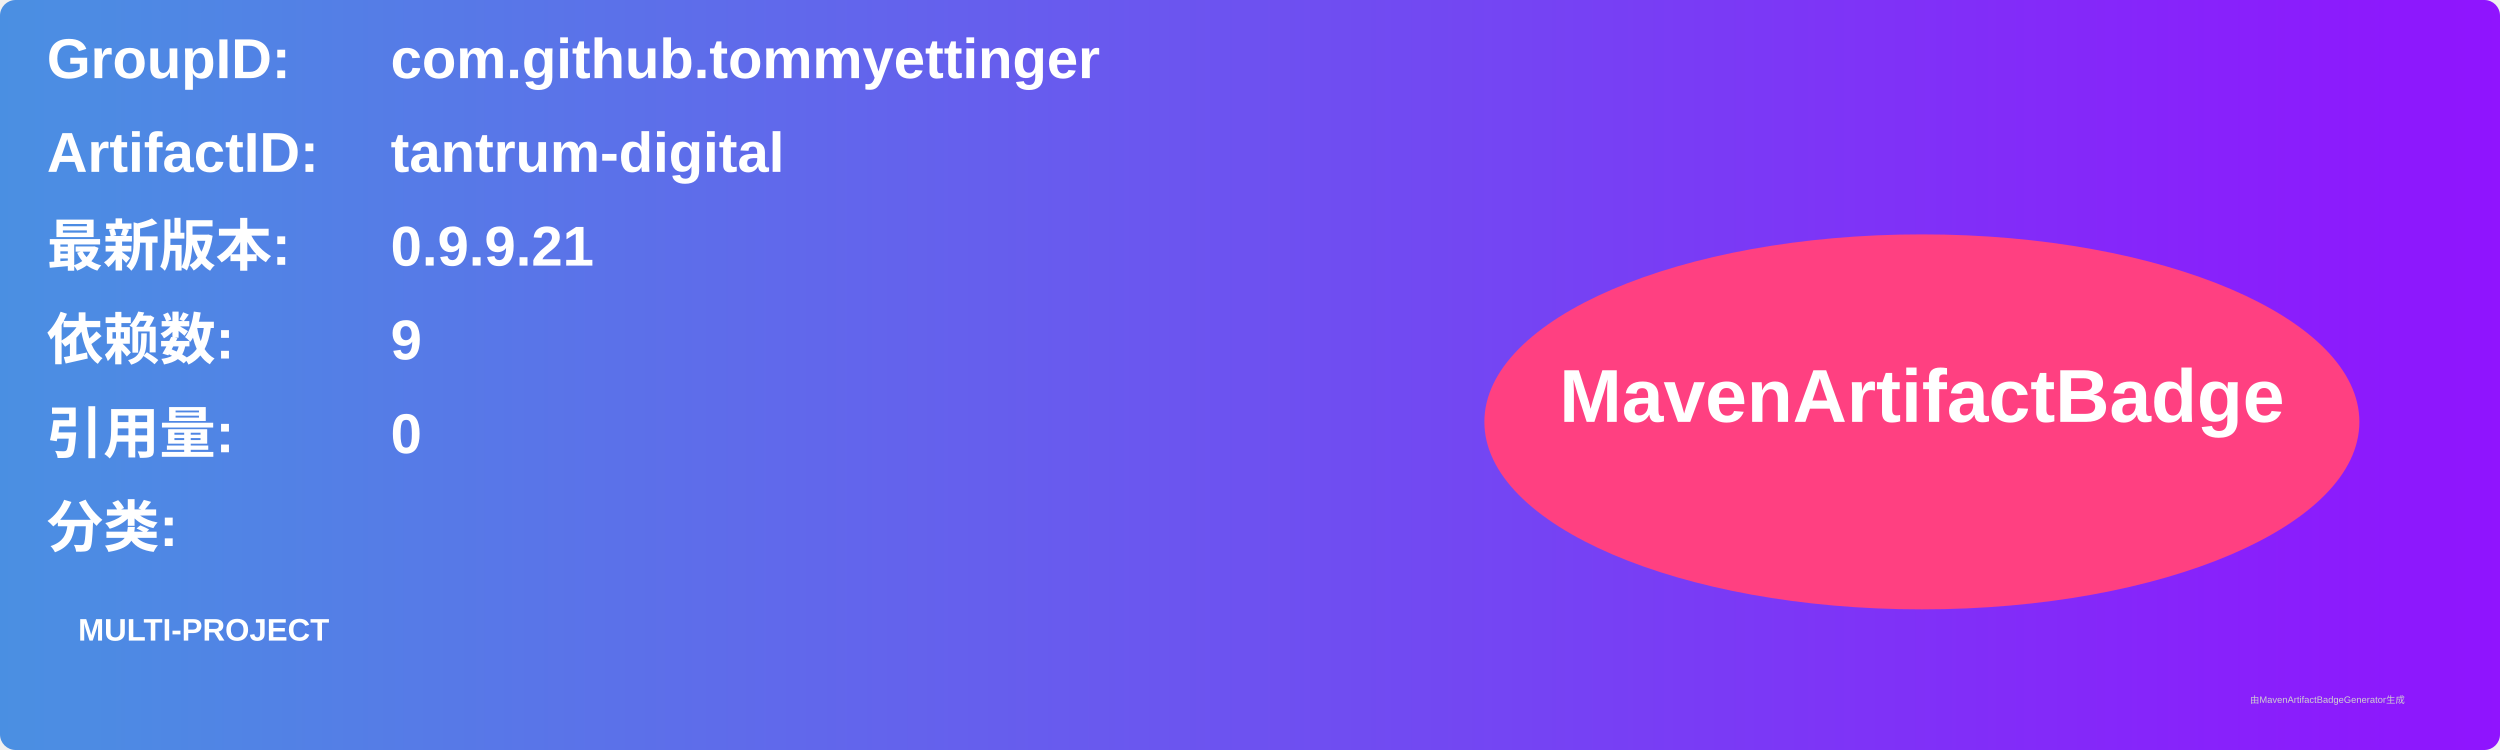
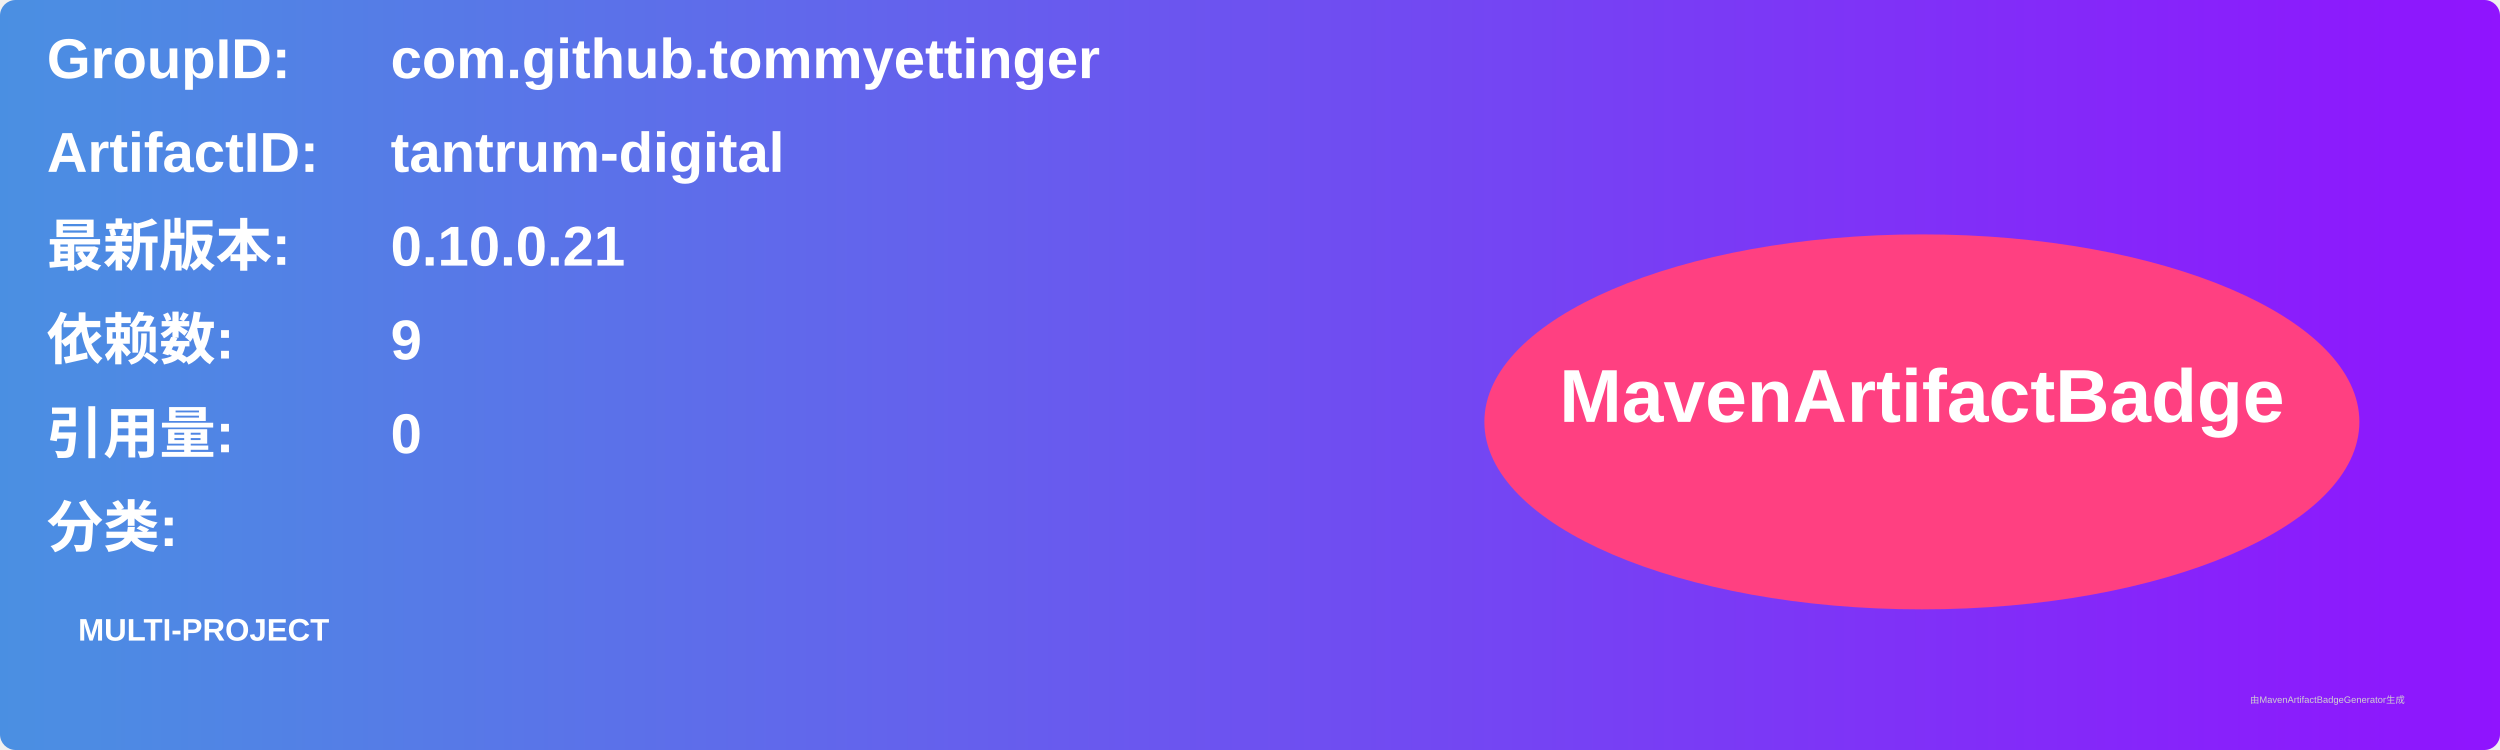
<svg xmlns="http://www.w3.org/2000/svg" width="800" height="240" viewBox="0 0 800 240">
  <linearGradient id="grad" x1="0%" y1="0%" x2="100%" y2="0%">
    <stop offset="0%" stop-color="#4a90e2" />
    <stop offset="100%" stop-color="#9013fe" />
  </linearGradient>
  <rect width="100%" height="100%" rx="5" ry="5" fill="url(#grad)" />
  <g transform="translate(15, 15)">
    <text x="0" y="10" font-family="Arial" font-size="18" fill="white" font-weight="bold" width="260">GroupID:</text>
    <text x="110" y="10" font-family="Arial" font-size="18" fill="white" font-weight="bold" width="460">com.github.tommyettinger</text>
    <text x="0" y="40" font-family="Arial" font-size="18" fill="white" font-weight="bold" width="260">ArtifactID:</text>
    <text x="110" y="40" font-family="Arial" font-size="18" fill="white" font-weight="bold" width="460">tantrum-digital</text>
    <text x="0" y="70" font-family="Arial" font-size="18" fill="white" font-weight="bold">最新版本:</text>
    <text x="110" y="70" font-family="Arial" font-size="18" fill="white" font-weight="bold">
-       <tspan font-weight="bold">0.9.9.21</tspan>
+       <tspan font-weight="bold">0.10.0.21</tspan>
    </text>
    <text x="0" y="100" font-family="Arial" font-size="18" fill="white" font-weight="bold">依赖数: </text>
    <text x="110" y="100" font-family="Arial" font-size="18" fill="white">
      <tspan font-weight="bold">9</tspan>
    </text>
    <text x="0" y="130" font-family="Arial" font-size="18" fill="white" font-weight="bold">引用量: </text>
    <text x="110" y="130" font-family="Arial" font-size="18" fill="white">
      <tspan font-weight="bold">0</tspan>
    </text>
    <text x="0" y="160" font-family="Arial" font-size="18" fill="white" font-weight="bold">分类:</text>
    <text x="10" y="190" font-family="Arial" font-size="10" fill="white">
      <tspan font-weight="bold">MULTI-PROJECT</tspan>
    </text>
    <ellipse cx="600" cy="120" rx="140" ry="60" fill="#ff4081" />
    <text x="600" y="120" text-anchor="middle" font-family="Arial" font-size="24" fill="white" font-weight="bold">MavenArtifactBadge</text>
  </g>
  <text x="720" y="225" font-family="Arial" font-size="3" fill="#d0d0d0">由MavenArtifactBadgeGenerator生成</text>
</svg>
